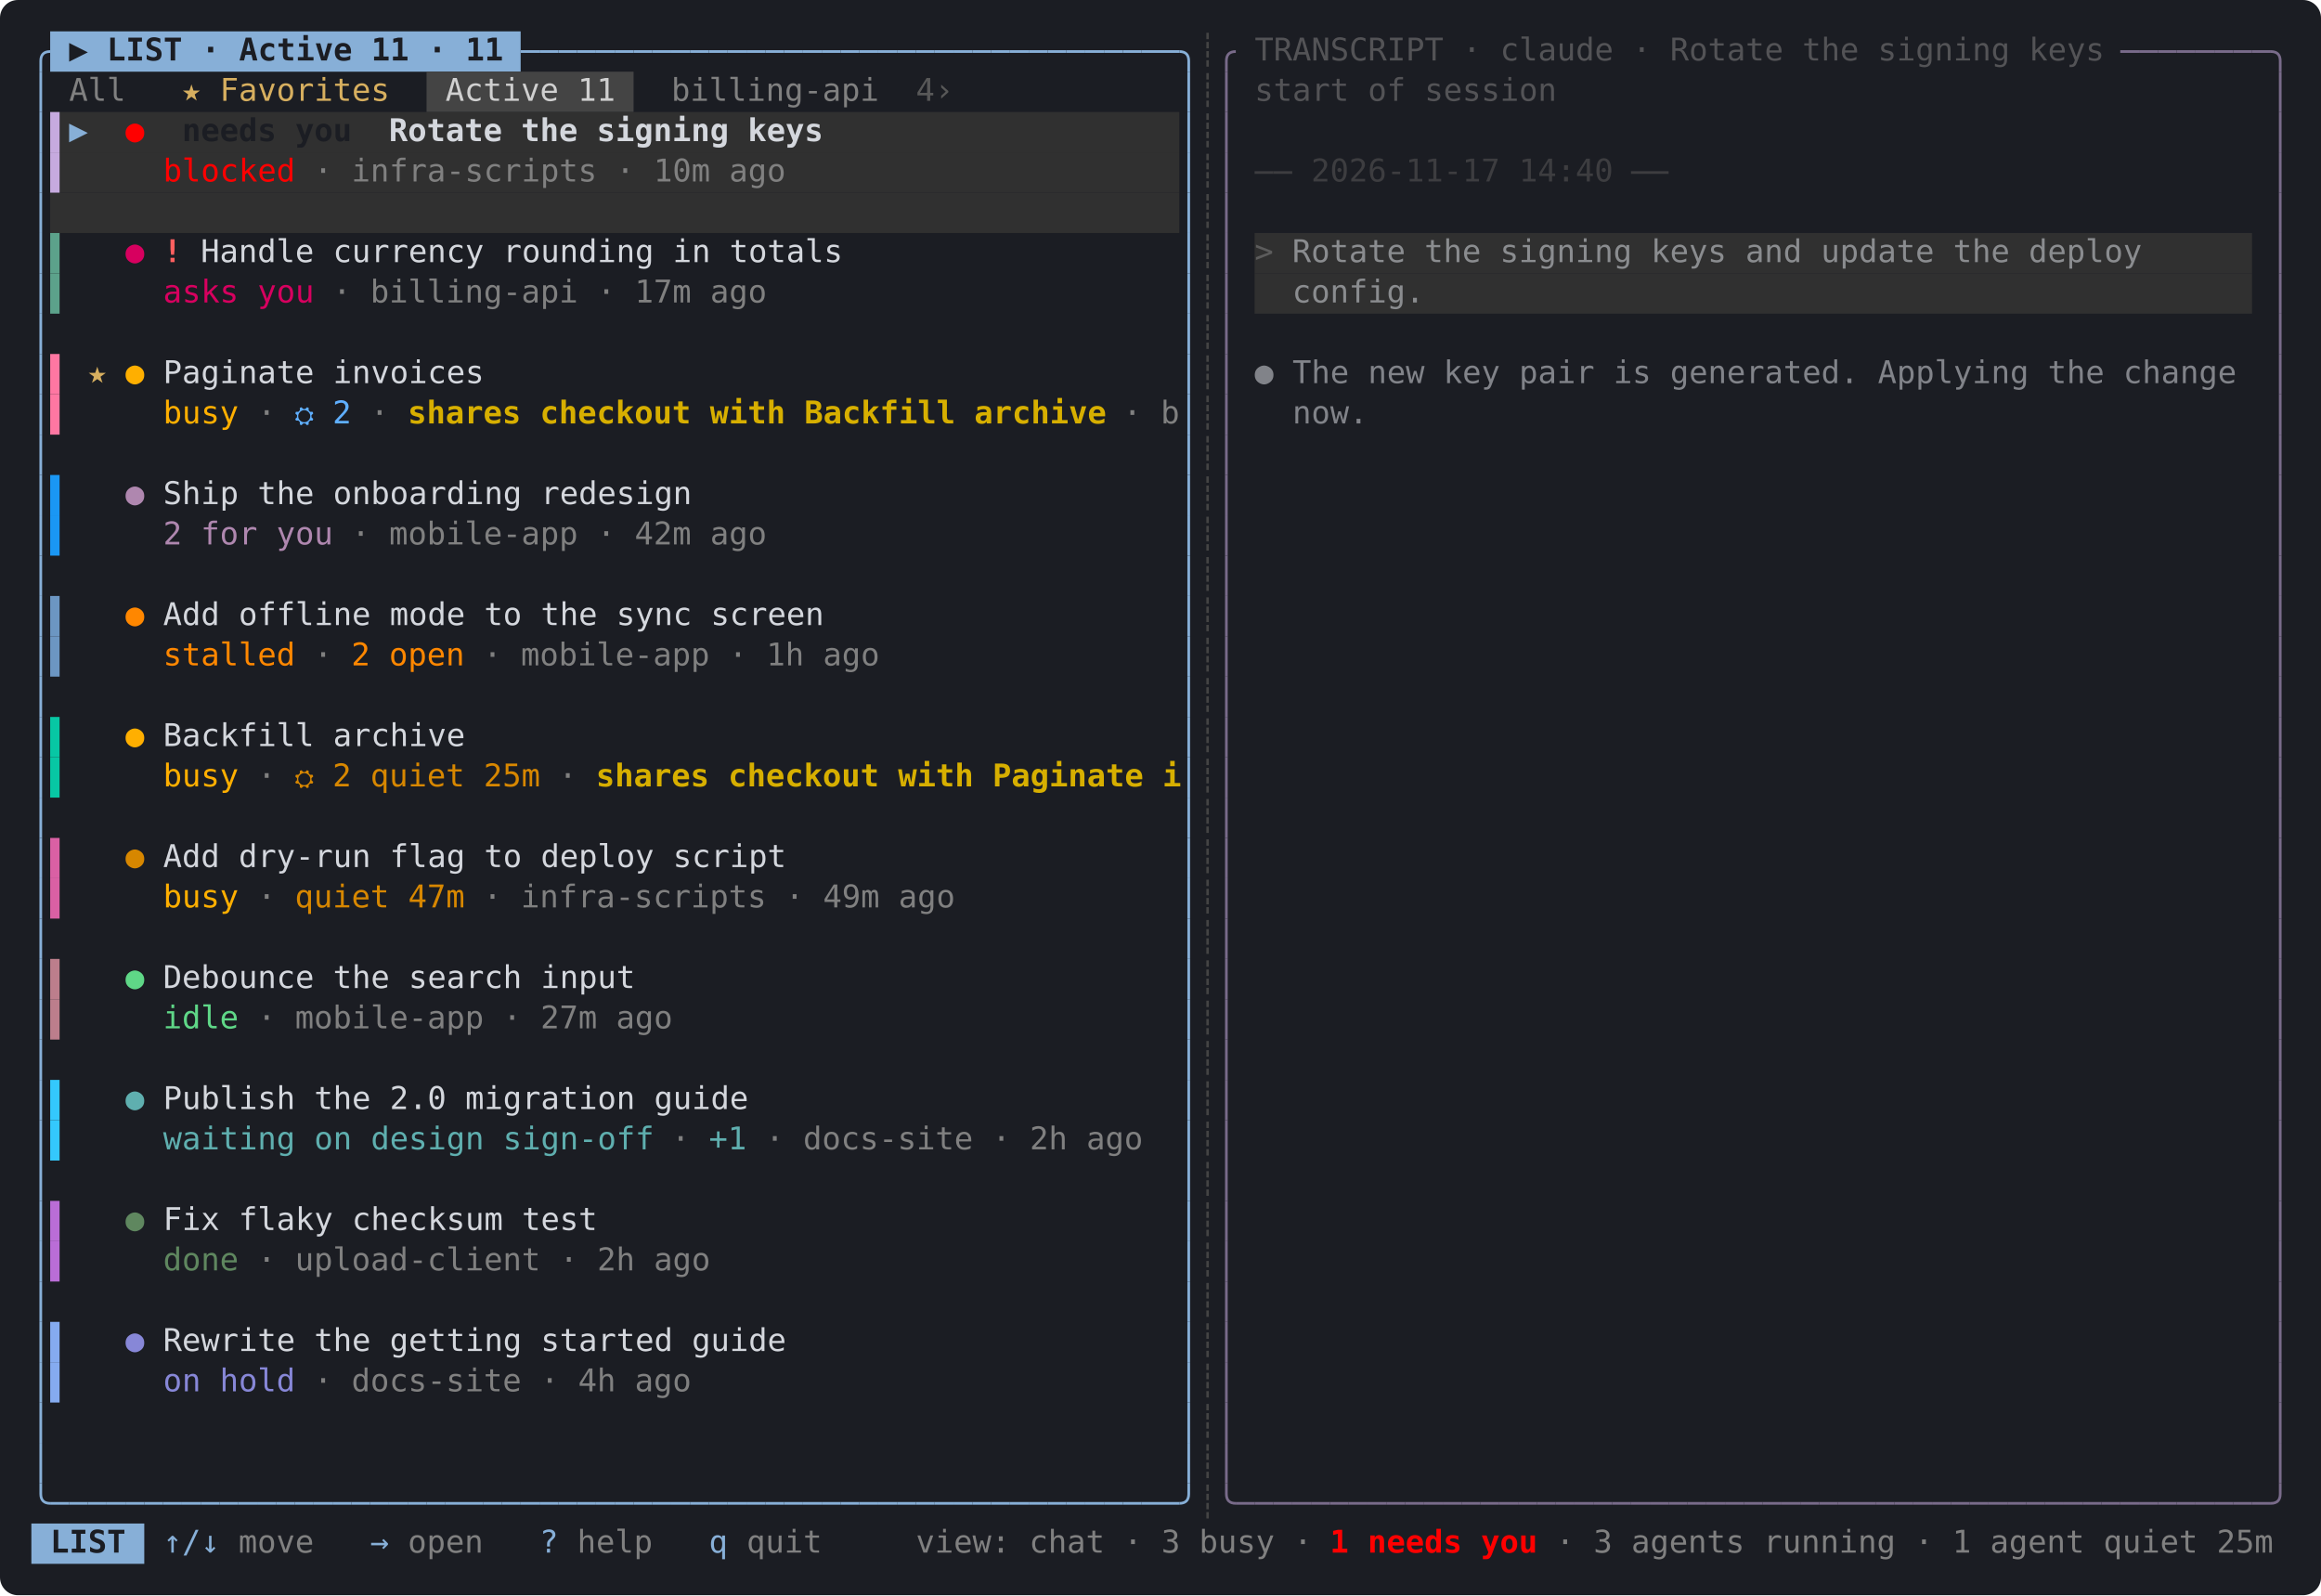
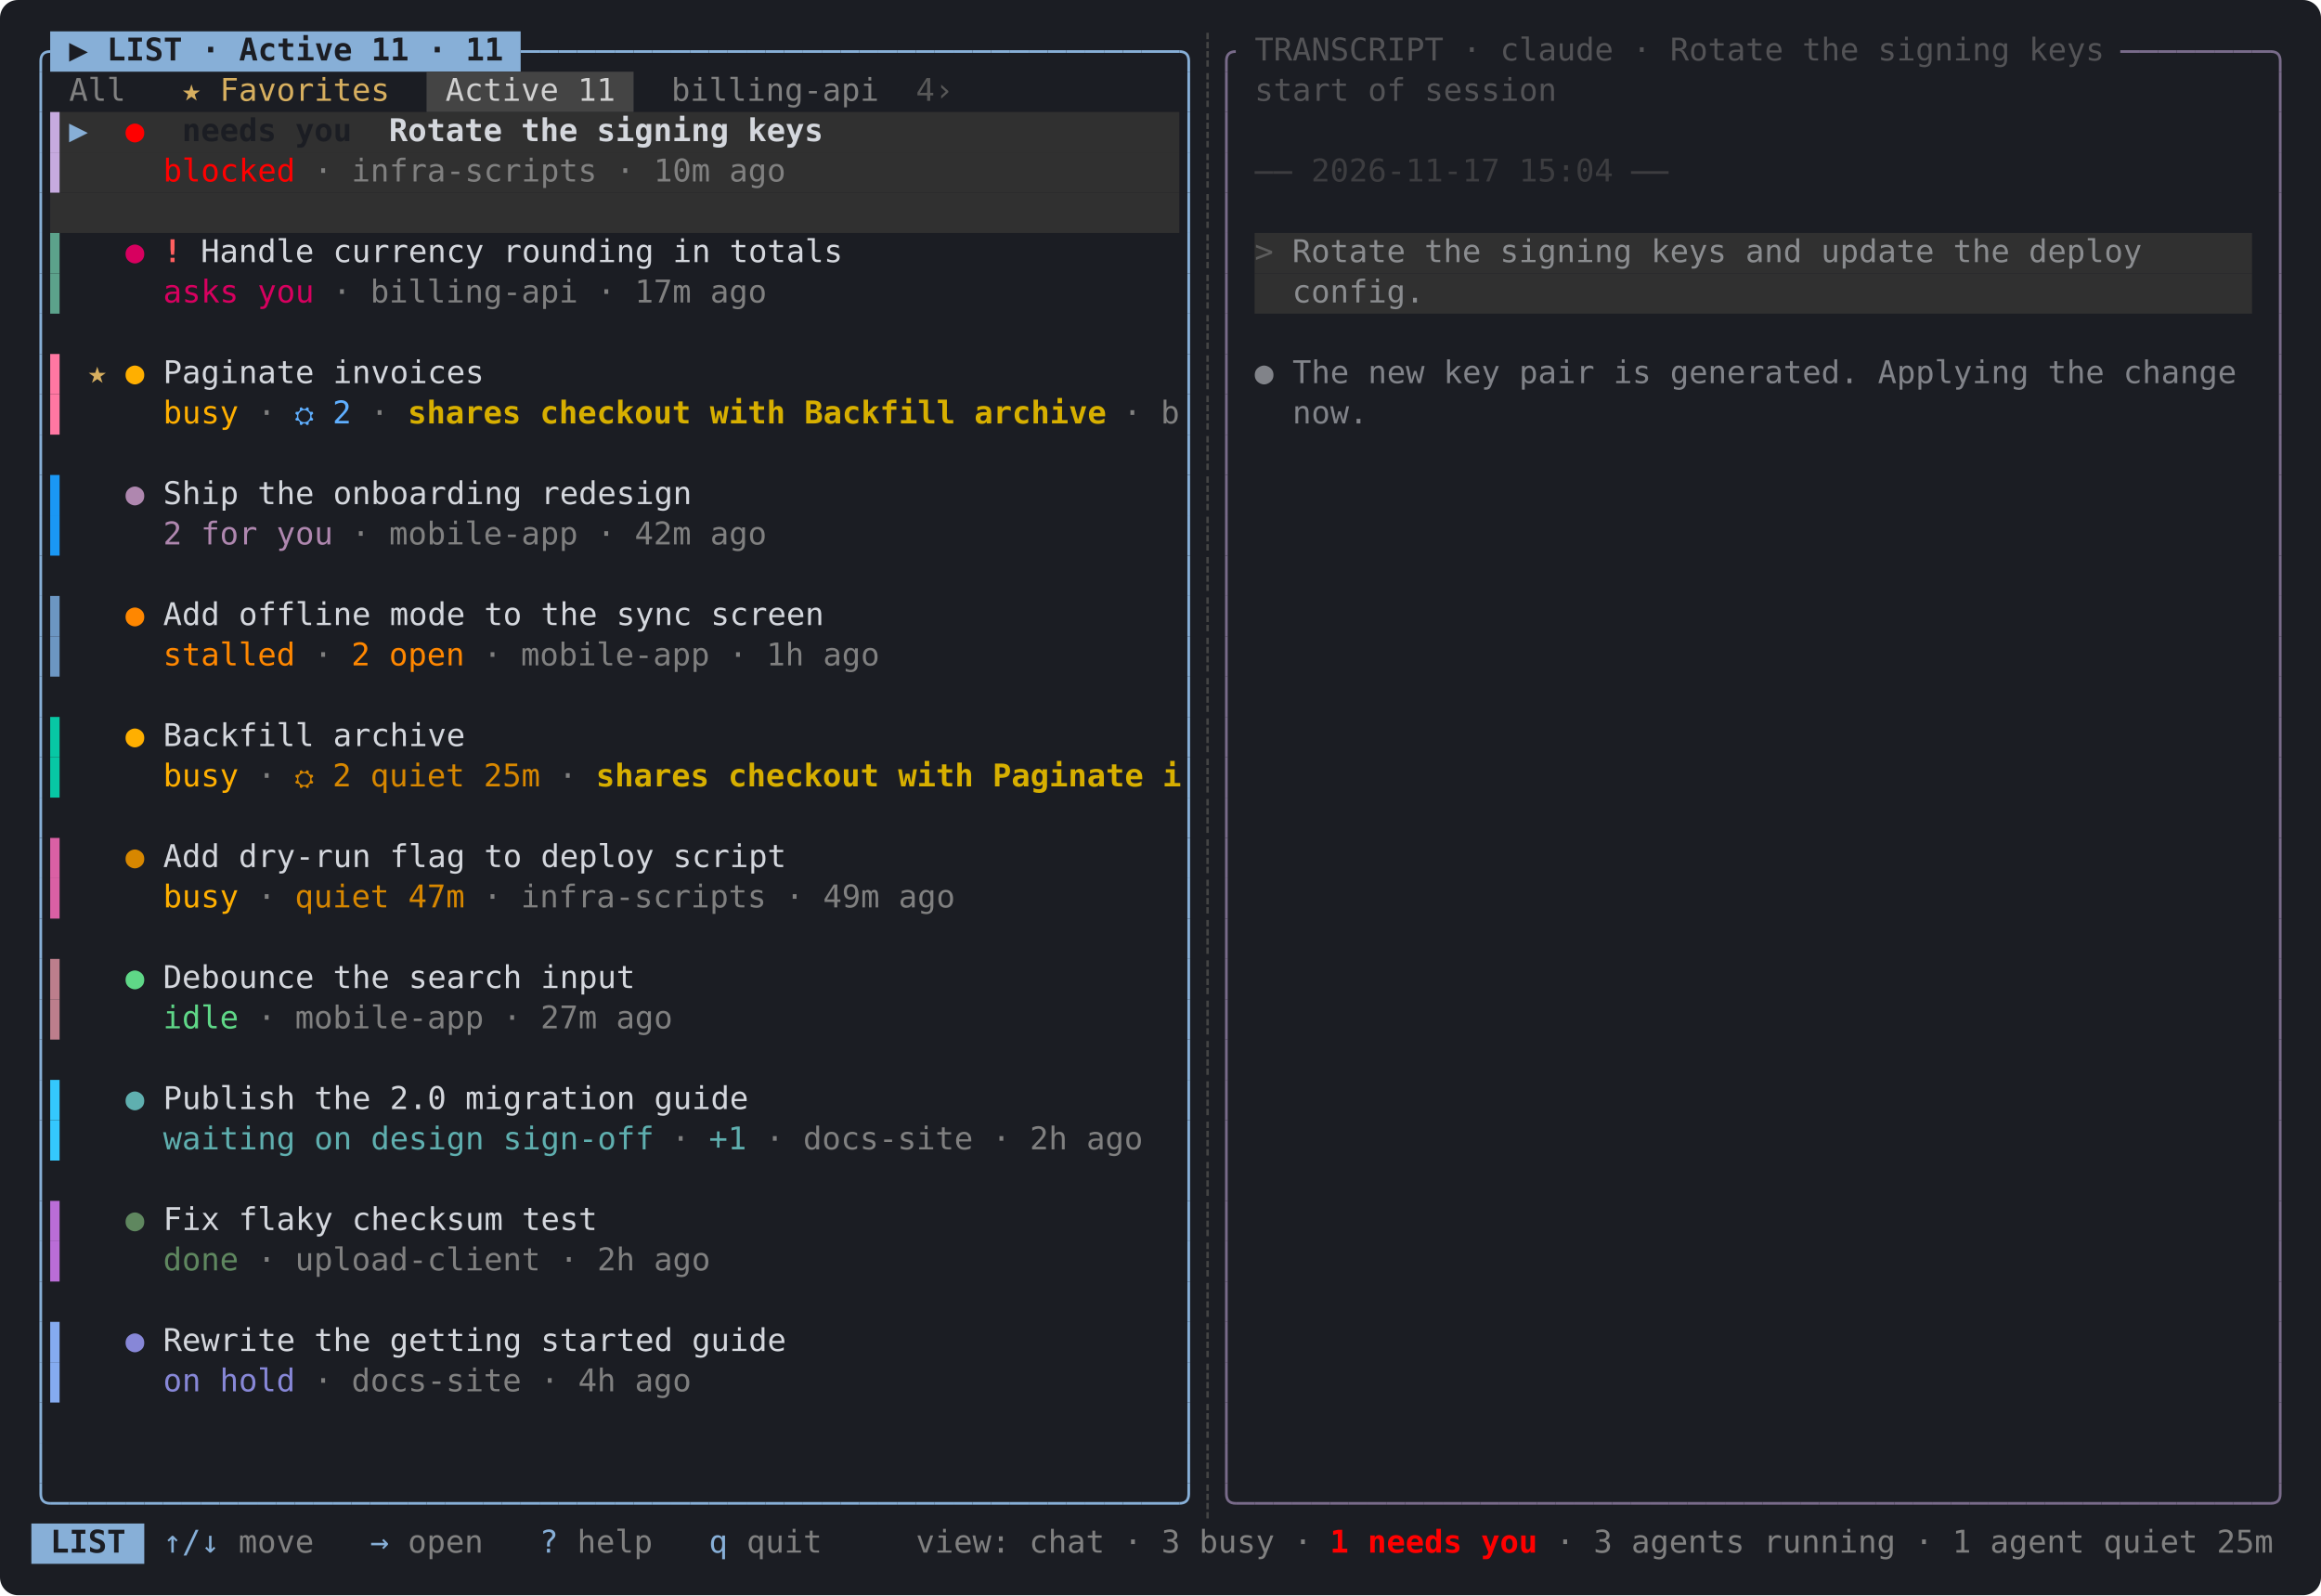
<svg xmlns="http://www.w3.org/2000/svg" width="1036" height="712" viewBox="0 0 1036 712" font-family="SFMono-Regular, Menlo, Consolas, 'DejaVu Sans Mono', 'Liberation Mono', monospace" font-size="14">
  <rect width="100%" height="100%" rx="8" fill="#1b1d23" />
  <rect x="22.4" y="14.0" width="210.0" height="18" fill="#87afd7" />
  <rect x="190.4" y="32.0" width="92.4" height="18" fill="#444444" />
  <rect x="22.4" y="50.0" width="504.0" height="18" fill="#303030" />
  <rect x="22.4" y="68.0" width="504.0" height="18" fill="#303030" />
  <rect x="22.4" y="86.0" width="504.0" height="18" fill="#303030" />
  <rect x="560.0" y="104.0" width="445.2" height="18" fill="#303030" />
  <rect x="560.0" y="122.0" width="445.2" height="18" fill="#303030" />
  <rect x="14.0" y="680.0" width="50.4" height="18" fill="#87afd7" />
  <path d="M22.4 23H22.4 Q18.2 23 18.2 27.2 V32" stroke="#87afd7" fill="none" stroke-width="1.2" />
  <path d="M232.4 23H240.8" stroke="#87afd7" fill="none" stroke-width="1.2" />
  <path d="M240.8 23H249.2" stroke="#87afd7" fill="none" stroke-width="1.2" />
  <path d="M249.2 23H257.6" stroke="#87afd7" fill="none" stroke-width="1.2" />
  <path d="M257.6 23H266" stroke="#87afd7" fill="none" stroke-width="1.2" />
  <path d="M266 23H274.4" stroke="#87afd7" fill="none" stroke-width="1.2" />
  <path d="M274.4 23H282.8" stroke="#87afd7" fill="none" stroke-width="1.2" />
  <path d="M282.8 23H291.2" stroke="#87afd7" fill="none" stroke-width="1.2" />
  <path d="M291.2 23H299.6" stroke="#87afd7" fill="none" stroke-width="1.2" />
  <path d="M299.6 23H308" stroke="#87afd7" fill="none" stroke-width="1.2" />
  <path d="M308 23H316.4" stroke="#87afd7" fill="none" stroke-width="1.2" />
  <path d="M316.4 23H324.8" stroke="#87afd7" fill="none" stroke-width="1.2" />
  <path d="M324.8 23H333.2" stroke="#87afd7" fill="none" stroke-width="1.2" />
  <path d="M333.2 23H341.6" stroke="#87afd7" fill="none" stroke-width="1.2" />
  <path d="M341.6 23H350" stroke="#87afd7" fill="none" stroke-width="1.2" />
  <path d="M350 23H358.4" stroke="#87afd7" fill="none" stroke-width="1.2" />
  <path d="M358.4 23H366.8" stroke="#87afd7" fill="none" stroke-width="1.2" />
  <path d="M366.8 23H375.2" stroke="#87afd7" fill="none" stroke-width="1.2" />
  <path d="M375.2 23H383.6" stroke="#87afd7" fill="none" stroke-width="1.2" />
  <path d="M383.6 23H392" stroke="#87afd7" fill="none" stroke-width="1.2" />
  <path d="M392 23H400.4" stroke="#87afd7" fill="none" stroke-width="1.2" />
  <path d="M400.4 23H408.8" stroke="#87afd7" fill="none" stroke-width="1.2" />
  <path d="M408.8 23H417.2" stroke="#87afd7" fill="none" stroke-width="1.2" />
  <path d="M417.2 23H425.6" stroke="#87afd7" fill="none" stroke-width="1.2" />
  <path d="M425.6 23H434" stroke="#87afd7" fill="none" stroke-width="1.2" />
  <path d="M434 23H442.4" stroke="#87afd7" fill="none" stroke-width="1.2" />
  <path d="M442.4 23H450.8" stroke="#87afd7" fill="none" stroke-width="1.2" />
  <path d="M450.8 23H459.2" stroke="#87afd7" fill="none" stroke-width="1.2" />
  <path d="M459.2 23H467.6" stroke="#87afd7" fill="none" stroke-width="1.2" />
  <path d="M467.6 23H476" stroke="#87afd7" fill="none" stroke-width="1.2" />
  <path d="M476 23H484.4" stroke="#87afd7" fill="none" stroke-width="1.2" />
  <path d="M484.4 23H492.8" stroke="#87afd7" fill="none" stroke-width="1.2" />
  <path d="M492.8 23H501.2" stroke="#87afd7" fill="none" stroke-width="1.2" />
  <path d="M501.2 23H509.6" stroke="#87afd7" fill="none" stroke-width="1.2" />
  <path d="M509.6 23H518" stroke="#87afd7" fill="none" stroke-width="1.2" />
  <path d="M518 23H526.4" stroke="#87afd7" fill="none" stroke-width="1.2" />
  <path d="M526.4 23H526.4 Q530.6 23 530.6 27.2 V32" stroke="#87afd7" fill="none" stroke-width="1.2" />
  <path d="M551.6 23H551.6 Q547.4 23 547.4 27.2 V32" stroke="#796b8a" fill="none" stroke-width="1.2" />
  <path d="M946.4 23H954.8" stroke="#796b8a" fill="none" stroke-width="1.2" />
  <path d="M954.8 23H963.2" stroke="#796b8a" fill="none" stroke-width="1.2" />
  <path d="M963.2 23H971.6" stroke="#796b8a" fill="none" stroke-width="1.2" />
  <path d="M971.6 23H980" stroke="#796b8a" fill="none" stroke-width="1.2" />
  <path d="M980 23H988.4" stroke="#796b8a" fill="none" stroke-width="1.2" />
  <path d="M988.4 23H996.8" stroke="#796b8a" fill="none" stroke-width="1.2" />
  <path d="M996.8 23H1005.2" stroke="#796b8a" fill="none" stroke-width="1.2" />
  <path d="M1005.2 23H1013.6" stroke="#796b8a" fill="none" stroke-width="1.2" />
  <path d="M1013.6 23H1013.6 Q1017.8 23 1017.8 27.2 V32" stroke="#796b8a" fill="none" stroke-width="1.2" />
  <path d="M18.2 32V50" stroke="#87afd7" fill="none" stroke-width="1.2" />
  <path d="M530.6 32V50" stroke="#87afd7" fill="none" stroke-width="1.2" />
  <path d="M547.4 32V50" stroke="#796b8a" fill="none" stroke-width="1.2" />
  <path d="M1017.8 32V50" stroke="#796b8a" fill="none" stroke-width="1.2" />
  <path d="M18.2 50V68" stroke="#87afd7" fill="none" stroke-width="1.2" />
  <rect x="22.4" y="50.0" width="4.2" height="18" fill="#c6aadf" />
  <path d="M530.6 50V68" stroke="#87afd7" fill="none" stroke-width="1.2" />
  <path d="M547.4 50V68" stroke="#796b8a" fill="none" stroke-width="1.2" />
  <path d="M1017.8 50V68" stroke="#796b8a" fill="none" stroke-width="1.2" />
  <path d="M18.2 68V86" stroke="#87afd7" fill="none" stroke-width="1.2" />
  <rect x="22.4" y="68.0" width="4.2" height="18" fill="#c6aadf" />
  <path d="M530.6 68V86" stroke="#87afd7" fill="none" stroke-width="1.2" />
  <path d="M547.4 68V86" stroke="#796b8a" fill="none" stroke-width="1.2" />
  <path d="M560 77H568.4" stroke="#3d3d40" fill="none" stroke-width="1.2" />
  <path d="M568.4 77H576.8" stroke="#3d3d40" fill="none" stroke-width="1.2" />
  <path d="M728 77H736.4" stroke="#3d3d40" fill="none" stroke-width="1.2" />
  <path d="M736.4 77H744.8" stroke="#3d3d40" fill="none" stroke-width="1.2" />
  <path d="M1017.8 68V86" stroke="#796b8a" fill="none" stroke-width="1.2" />
  <path d="M18.2 86V104" stroke="#87afd7" fill="none" stroke-width="1.2" />
  <path d="M530.6 86V104" stroke="#87afd7" fill="none" stroke-width="1.2" />
  <path d="M547.4 86V104" stroke="#796b8a" fill="none" stroke-width="1.2" />
  <path d="M1017.8 86V104" stroke="#796b8a" fill="none" stroke-width="1.2" />
  <path d="M18.2 104V122" stroke="#87afd7" fill="none" stroke-width="1.2" />
  <rect x="22.4" y="104.0" width="4.2" height="18" fill="#5ca28b" />
  <path d="M530.6 104V122" stroke="#87afd7" fill="none" stroke-width="1.2" />
  <path d="M547.4 104V122" stroke="#796b8a" fill="none" stroke-width="1.2" />
  <path d="M1017.8 104V122" stroke="#796b8a" fill="none" stroke-width="1.2" />
  <path d="M18.2 122V140" stroke="#87afd7" fill="none" stroke-width="1.2" />
  <rect x="22.4" y="122.0" width="4.2" height="18" fill="#5ca28b" />
  <path d="M530.6 122V140" stroke="#87afd7" fill="none" stroke-width="1.2" />
  <path d="M547.4 122V140" stroke="#796b8a" fill="none" stroke-width="1.2" />
  <path d="M1017.8 122V140" stroke="#796b8a" fill="none" stroke-width="1.2" />
  <path d="M18.2 140V158" stroke="#87afd7" fill="none" stroke-width="1.2" />
  <path d="M530.6 140V158" stroke="#87afd7" fill="none" stroke-width="1.2" />
  <path d="M547.4 140V158" stroke="#796b8a" fill="none" stroke-width="1.2" />
  <path d="M1017.8 140V158" stroke="#796b8a" fill="none" stroke-width="1.2" />
  <path d="M18.2 158V176" stroke="#87afd7" fill="none" stroke-width="1.2" />
  <rect x="22.4" y="158.0" width="4.2" height="18" fill="#ff77a2" />
  <path d="M530.6 158V176" stroke="#87afd7" fill="none" stroke-width="1.2" />
  <path d="M547.4 158V176" stroke="#796b8a" fill="none" stroke-width="1.2" />
  <path d="M1017.8 158V176" stroke="#796b8a" fill="none" stroke-width="1.2" />
  <path d="M18.2 176V194" stroke="#87afd7" fill="none" stroke-width="1.2" />
  <rect x="22.4" y="176.0" width="4.2" height="18" fill="#ff77a2" />
  <path d="M530.6 176V194" stroke="#87afd7" fill="none" stroke-width="1.2" />
  <path d="M547.4 176V194" stroke="#796b8a" fill="none" stroke-width="1.2" />
  <path d="M1017.8 176V194" stroke="#796b8a" fill="none" stroke-width="1.2" />
  <path d="M18.2 194V212" stroke="#87afd7" fill="none" stroke-width="1.2" />
  <path d="M530.6 194V212" stroke="#87afd7" fill="none" stroke-width="1.2" />
  <path d="M547.4 194V212" stroke="#796b8a" fill="none" stroke-width="1.2" />
  <path d="M1017.8 194V212" stroke="#796b8a" fill="none" stroke-width="1.2" />
  <path d="M18.2 212V230" stroke="#87afd7" fill="none" stroke-width="1.2" />
  <rect x="22.4" y="212.0" width="4.2" height="18" fill="#1a97f4" />
  <path d="M530.6 212V230" stroke="#87afd7" fill="none" stroke-width="1.2" />
  <path d="M547.4 212V230" stroke="#796b8a" fill="none" stroke-width="1.2" />
  <path d="M1017.8 212V230" stroke="#796b8a" fill="none" stroke-width="1.2" />
  <path d="M18.2 230V248" stroke="#87afd7" fill="none" stroke-width="1.2" />
  <rect x="22.4" y="230.0" width="4.2" height="18" fill="#1a97f4" />
  <path d="M530.6 230V248" stroke="#87afd7" fill="none" stroke-width="1.2" />
  <path d="M547.4 230V248" stroke="#796b8a" fill="none" stroke-width="1.2" />
  <path d="M1017.8 230V248" stroke="#796b8a" fill="none" stroke-width="1.2" />
  <path d="M18.2 248V266" stroke="#87afd7" fill="none" stroke-width="1.2" />
  <path d="M530.6 248V266" stroke="#87afd7" fill="none" stroke-width="1.2" />
  <path d="M547.4 248V266" stroke="#796b8a" fill="none" stroke-width="1.2" />
  <path d="M1017.8 248V266" stroke="#796b8a" fill="none" stroke-width="1.2" />
  <path d="M18.2 266V284" stroke="#87afd7" fill="none" stroke-width="1.2" />
  <rect x="22.4" y="266.0" width="4.2" height="18" fill="#6c96c2" />
  <path d="M530.6 266V284" stroke="#87afd7" fill="none" stroke-width="1.2" />
  <path d="M547.4 266V284" stroke="#796b8a" fill="none" stroke-width="1.2" />
  <path d="M1017.8 266V284" stroke="#796b8a" fill="none" stroke-width="1.2" />
  <path d="M18.2 284V302" stroke="#87afd7" fill="none" stroke-width="1.2" />
  <rect x="22.4" y="284.0" width="4.2" height="18" fill="#6c96c2" />
  <path d="M530.6 284V302" stroke="#87afd7" fill="none" stroke-width="1.2" />
  <path d="M547.4 284V302" stroke="#796b8a" fill="none" stroke-width="1.2" />
  <path d="M1017.8 284V302" stroke="#796b8a" fill="none" stroke-width="1.2" />
  <path d="M18.2 302V320" stroke="#87afd7" fill="none" stroke-width="1.2" />
  <path d="M530.6 302V320" stroke="#87afd7" fill="none" stroke-width="1.2" />
  <path d="M547.4 302V320" stroke="#796b8a" fill="none" stroke-width="1.2" />
  <path d="M1017.8 302V320" stroke="#796b8a" fill="none" stroke-width="1.2" />
  <path d="M18.2 320V338" stroke="#87afd7" fill="none" stroke-width="1.2" />
  <rect x="22.4" y="320.0" width="4.2" height="18" fill="#07c7a4" />
  <path d="M530.6 320V338" stroke="#87afd7" fill="none" stroke-width="1.2" />
  <path d="M547.4 320V338" stroke="#796b8a" fill="none" stroke-width="1.2" />
  <path d="M1017.8 320V338" stroke="#796b8a" fill="none" stroke-width="1.2" />
  <path d="M18.2 338V356" stroke="#87afd7" fill="none" stroke-width="1.2" />
  <rect x="22.4" y="338.0" width="4.2" height="18" fill="#07c7a4" />
  <path d="M530.6 338V356" stroke="#87afd7" fill="none" stroke-width="1.2" />
  <path d="M547.4 338V356" stroke="#796b8a" fill="none" stroke-width="1.2" />
  <path d="M1017.8 338V356" stroke="#796b8a" fill="none" stroke-width="1.2" />
  <path d="M18.2 356V374" stroke="#87afd7" fill="none" stroke-width="1.2" />
  <path d="M530.6 356V374" stroke="#87afd7" fill="none" stroke-width="1.2" />
  <path d="M547.4 356V374" stroke="#796b8a" fill="none" stroke-width="1.2" />
  <path d="M1017.8 356V374" stroke="#796b8a" fill="none" stroke-width="1.2" />
  <path d="M18.2 374V392" stroke="#87afd7" fill="none" stroke-width="1.2" />
  <rect x="22.4" y="374.0" width="4.2" height="18" fill="#da60a4" />
  <path d="M530.6 374V392" stroke="#87afd7" fill="none" stroke-width="1.2" />
  <path d="M547.4 374V392" stroke="#796b8a" fill="none" stroke-width="1.2" />
  <path d="M1017.8 374V392" stroke="#796b8a" fill="none" stroke-width="1.2" />
  <path d="M18.2 392V410" stroke="#87afd7" fill="none" stroke-width="1.2" />
  <rect x="22.4" y="392.0" width="4.2" height="18" fill="#da60a4" />
  <path d="M530.6 392V410" stroke="#87afd7" fill="none" stroke-width="1.2" />
  <path d="M547.4 392V410" stroke="#796b8a" fill="none" stroke-width="1.2" />
  <path d="M1017.8 392V410" stroke="#796b8a" fill="none" stroke-width="1.2" />
  <path d="M18.2 410V428" stroke="#87afd7" fill="none" stroke-width="1.2" />
  <path d="M530.6 410V428" stroke="#87afd7" fill="none" stroke-width="1.2" />
  <path d="M547.4 410V428" stroke="#796b8a" fill="none" stroke-width="1.2" />
  <path d="M1017.8 410V428" stroke="#796b8a" fill="none" stroke-width="1.2" />
  <path d="M18.2 428V446" stroke="#87afd7" fill="none" stroke-width="1.2" />
  <rect x="22.4" y="428.0" width="4.2" height="18" fill="#bc7e8c" />
  <path d="M530.6 428V446" stroke="#87afd7" fill="none" stroke-width="1.2" />
  <path d="M547.4 428V446" stroke="#796b8a" fill="none" stroke-width="1.2" />
  <path d="M1017.8 428V446" stroke="#796b8a" fill="none" stroke-width="1.2" />
  <path d="M18.2 446V464" stroke="#87afd7" fill="none" stroke-width="1.2" />
  <rect x="22.4" y="446.0" width="4.2" height="18" fill="#bc7e8c" />
  <path d="M530.6 446V464" stroke="#87afd7" fill="none" stroke-width="1.2" />
  <path d="M547.4 446V464" stroke="#796b8a" fill="none" stroke-width="1.2" />
  <path d="M1017.8 446V464" stroke="#796b8a" fill="none" stroke-width="1.2" />
  <path d="M18.2 464V482" stroke="#87afd7" fill="none" stroke-width="1.2" />
  <path d="M530.6 464V482" stroke="#87afd7" fill="none" stroke-width="1.2" />
  <path d="M547.4 464V482" stroke="#796b8a" fill="none" stroke-width="1.2" />
  <path d="M1017.8 464V482" stroke="#796b8a" fill="none" stroke-width="1.2" />
  <path d="M18.2 482V500" stroke="#87afd7" fill="none" stroke-width="1.2" />
  <rect x="22.4" y="482.0" width="4.2" height="18" fill="#34c8fd" />
  <path d="M530.6 482V500" stroke="#87afd7" fill="none" stroke-width="1.2" />
  <path d="M547.4 482V500" stroke="#796b8a" fill="none" stroke-width="1.2" />
  <path d="M1017.8 482V500" stroke="#796b8a" fill="none" stroke-width="1.2" />
  <path d="M18.2 500V518" stroke="#87afd7" fill="none" stroke-width="1.2" />
  <rect x="22.4" y="500.0" width="4.2" height="18" fill="#34c8fd" />
  <path d="M530.6 500V518" stroke="#87afd7" fill="none" stroke-width="1.2" />
  <path d="M547.4 500V518" stroke="#796b8a" fill="none" stroke-width="1.2" />
  <path d="M1017.8 500V518" stroke="#796b8a" fill="none" stroke-width="1.2" />
  <path d="M18.2 518V536" stroke="#87afd7" fill="none" stroke-width="1.2" />
  <path d="M530.6 518V536" stroke="#87afd7" fill="none" stroke-width="1.2" />
  <path d="M547.4 518V536" stroke="#796b8a" fill="none" stroke-width="1.2" />
  <path d="M1017.8 518V536" stroke="#796b8a" fill="none" stroke-width="1.2" />
  <path d="M18.2 536V554" stroke="#87afd7" fill="none" stroke-width="1.2" />
  <rect x="22.4" y="536.0" width="4.2" height="18" fill="#ba6dd7" />
  <path d="M530.6 536V554" stroke="#87afd7" fill="none" stroke-width="1.2" />
  <path d="M547.4 536V554" stroke="#796b8a" fill="none" stroke-width="1.2" />
  <path d="M1017.8 536V554" stroke="#796b8a" fill="none" stroke-width="1.2" />
  <path d="M18.2 554V572" stroke="#87afd7" fill="none" stroke-width="1.2" />
  <rect x="22.4" y="554.0" width="4.2" height="18" fill="#ba6dd7" />
  <path d="M530.6 554V572" stroke="#87afd7" fill="none" stroke-width="1.2" />
  <path d="M547.4 554V572" stroke="#796b8a" fill="none" stroke-width="1.2" />
  <path d="M1017.8 554V572" stroke="#796b8a" fill="none" stroke-width="1.2" />
  <path d="M18.2 572V590" stroke="#87afd7" fill="none" stroke-width="1.2" />
  <path d="M530.6 572V590" stroke="#87afd7" fill="none" stroke-width="1.2" />
  <path d="M547.4 572V590" stroke="#796b8a" fill="none" stroke-width="1.2" />
  <path d="M1017.8 572V590" stroke="#796b8a" fill="none" stroke-width="1.2" />
  <path d="M18.2 590V608" stroke="#87afd7" fill="none" stroke-width="1.2" />
  <rect x="22.4" y="590.0" width="4.2" height="18" fill="#85abf0" />
  <path d="M530.6 590V608" stroke="#87afd7" fill="none" stroke-width="1.2" />
  <path d="M547.4 590V608" stroke="#796b8a" fill="none" stroke-width="1.2" />
  <path d="M1017.8 590V608" stroke="#796b8a" fill="none" stroke-width="1.2" />
  <path d="M18.2 608V626" stroke="#87afd7" fill="none" stroke-width="1.2" />
  <rect x="22.4" y="608.0" width="4.2" height="18" fill="#85abf0" />
  <path d="M530.6 608V626" stroke="#87afd7" fill="none" stroke-width="1.2" />
  <path d="M547.4 608V626" stroke="#796b8a" fill="none" stroke-width="1.2" />
  <path d="M1017.8 608V626" stroke="#796b8a" fill="none" stroke-width="1.2" />
  <path d="M18.2 626V644" stroke="#87afd7" fill="none" stroke-width="1.2" />
  <path d="M530.6 626V644" stroke="#87afd7" fill="none" stroke-width="1.2" />
  <path d="M547.4 626V644" stroke="#796b8a" fill="none" stroke-width="1.2" />
  <path d="M1017.8 626V644" stroke="#796b8a" fill="none" stroke-width="1.2" />
  <path d="M18.2 644V662" stroke="#87afd7" fill="none" stroke-width="1.2" />
  <path d="M530.6 644V662" stroke="#87afd7" fill="none" stroke-width="1.2" />
  <path d="M547.4 644V662" stroke="#796b8a" fill="none" stroke-width="1.2" />
  <path d="M1017.8 644V662" stroke="#796b8a" fill="none" stroke-width="1.2" />
  <path d="M22.4 671H22.4 Q18.2 671 18.2 666.8 V662" stroke="#87afd7" fill="none" stroke-width="1.2" />
  <path d="M22.4 671H30.8" stroke="#87afd7" fill="none" stroke-width="1.2" />
  <path d="M30.8 671H39.2" stroke="#87afd7" fill="none" stroke-width="1.2" />
  <path d="M39.2 671H47.6" stroke="#87afd7" fill="none" stroke-width="1.2" />
  <path d="M47.6 671H56" stroke="#87afd7" fill="none" stroke-width="1.2" />
  <path d="M56 671H64.4" stroke="#87afd7" fill="none" stroke-width="1.2" />
  <path d="M64.4 671H72.8" stroke="#87afd7" fill="none" stroke-width="1.2" />
  <path d="M72.8 671H81.2" stroke="#87afd7" fill="none" stroke-width="1.2" />
  <path d="M81.2 671H89.6" stroke="#87afd7" fill="none" stroke-width="1.2" />
  <path d="M89.6 671H98" stroke="#87afd7" fill="none" stroke-width="1.2" />
  <path d="M98 671H106.4" stroke="#87afd7" fill="none" stroke-width="1.2" />
  <path d="M106.4 671H114.8" stroke="#87afd7" fill="none" stroke-width="1.2" />
  <path d="M114.8 671H123.2" stroke="#87afd7" fill="none" stroke-width="1.2" />
  <path d="M123.2 671H131.6" stroke="#87afd7" fill="none" stroke-width="1.2" />
  <path d="M131.6 671H140" stroke="#87afd7" fill="none" stroke-width="1.2" />
  <path d="M140 671H148.4" stroke="#87afd7" fill="none" stroke-width="1.2" />
  <path d="M148.4 671H156.8" stroke="#87afd7" fill="none" stroke-width="1.2" />
  <path d="M156.8 671H165.2" stroke="#87afd7" fill="none" stroke-width="1.2" />
  <path d="M165.2 671H173.6" stroke="#87afd7" fill="none" stroke-width="1.2" />
  <path d="M173.6 671H182" stroke="#87afd7" fill="none" stroke-width="1.2" />
  <path d="M182 671H190.4" stroke="#87afd7" fill="none" stroke-width="1.2" />
  <path d="M190.4 671H198.8" stroke="#87afd7" fill="none" stroke-width="1.2" />
  <path d="M198.8 671H207.2" stroke="#87afd7" fill="none" stroke-width="1.2" />
  <path d="M207.2 671H215.6" stroke="#87afd7" fill="none" stroke-width="1.2" />
  <path d="M215.6 671H224" stroke="#87afd7" fill="none" stroke-width="1.2" />
  <path d="M224 671H232.4" stroke="#87afd7" fill="none" stroke-width="1.2" />
  <path d="M232.4 671H240.8" stroke="#87afd7" fill="none" stroke-width="1.2" />
  <path d="M240.8 671H249.2" stroke="#87afd7" fill="none" stroke-width="1.2" />
  <path d="M249.2 671H257.6" stroke="#87afd7" fill="none" stroke-width="1.2" />
  <path d="M257.6 671H266" stroke="#87afd7" fill="none" stroke-width="1.2" />
  <path d="M266 671H274.4" stroke="#87afd7" fill="none" stroke-width="1.2" />
  <path d="M274.4 671H282.8" stroke="#87afd7" fill="none" stroke-width="1.2" />
  <path d="M282.8 671H291.2" stroke="#87afd7" fill="none" stroke-width="1.2" />
  <path d="M291.2 671H299.6" stroke="#87afd7" fill="none" stroke-width="1.2" />
  <path d="M299.6 671H308" stroke="#87afd7" fill="none" stroke-width="1.2" />
  <path d="M308 671H316.4" stroke="#87afd7" fill="none" stroke-width="1.2" />
  <path d="M316.4 671H324.8" stroke="#87afd7" fill="none" stroke-width="1.2" />
  <path d="M324.8 671H333.2" stroke="#87afd7" fill="none" stroke-width="1.2" />
  <path d="M333.2 671H341.6" stroke="#87afd7" fill="none" stroke-width="1.2" />
  <path d="M341.6 671H350" stroke="#87afd7" fill="none" stroke-width="1.2" />
  <path d="M350 671H358.4" stroke="#87afd7" fill="none" stroke-width="1.2" />
  <path d="M358.4 671H366.8" stroke="#87afd7" fill="none" stroke-width="1.2" />
  <path d="M366.8 671H375.2" stroke="#87afd7" fill="none" stroke-width="1.2" />
  <path d="M375.2 671H383.6" stroke="#87afd7" fill="none" stroke-width="1.2" />
  <path d="M383.6 671H392" stroke="#87afd7" fill="none" stroke-width="1.2" />
  <path d="M392 671H400.4" stroke="#87afd7" fill="none" stroke-width="1.2" />
  <path d="M400.4 671H408.8" stroke="#87afd7" fill="none" stroke-width="1.2" />
  <path d="M408.8 671H417.2" stroke="#87afd7" fill="none" stroke-width="1.2" />
  <path d="M417.2 671H425.6" stroke="#87afd7" fill="none" stroke-width="1.2" />
  <path d="M425.6 671H434" stroke="#87afd7" fill="none" stroke-width="1.2" />
  <path d="M434 671H442.4" stroke="#87afd7" fill="none" stroke-width="1.2" />
  <path d="M442.4 671H450.8" stroke="#87afd7" fill="none" stroke-width="1.2" />
  <path d="M450.8 671H459.2" stroke="#87afd7" fill="none" stroke-width="1.2" />
  <path d="M459.2 671H467.6" stroke="#87afd7" fill="none" stroke-width="1.2" />
  <path d="M467.6 671H476" stroke="#87afd7" fill="none" stroke-width="1.2" />
  <path d="M476 671H484.4" stroke="#87afd7" fill="none" stroke-width="1.2" />
  <path d="M484.4 671H492.8" stroke="#87afd7" fill="none" stroke-width="1.2" />
  <path d="M492.8 671H501.2" stroke="#87afd7" fill="none" stroke-width="1.2" />
  <path d="M501.2 671H509.6" stroke="#87afd7" fill="none" stroke-width="1.2" />
  <path d="M509.6 671H518" stroke="#87afd7" fill="none" stroke-width="1.2" />
  <path d="M518 671H526.4" stroke="#87afd7" fill="none" stroke-width="1.2" />
  <path d="M526.4 671H526.4 Q530.6 671 530.6 666.8 V662" stroke="#87afd7" fill="none" stroke-width="1.2" />
  <path d="M551.6 671H551.6 Q547.4 671 547.4 666.8 V662" stroke="#796b8a" fill="none" stroke-width="1.2" />
  <path d="M551.6 671H560" stroke="#796b8a" fill="none" stroke-width="1.2" />
  <path d="M560 671H568.4" stroke="#796b8a" fill="none" stroke-width="1.2" />
  <path d="M568.4 671H576.8" stroke="#796b8a" fill="none" stroke-width="1.2" />
  <path d="M576.8 671H585.2" stroke="#796b8a" fill="none" stroke-width="1.2" />
  <path d="M585.2 671H593.6" stroke="#796b8a" fill="none" stroke-width="1.2" />
  <path d="M593.6 671H602" stroke="#796b8a" fill="none" stroke-width="1.2" />
  <path d="M602 671H610.4" stroke="#796b8a" fill="none" stroke-width="1.2" />
  <path d="M610.4 671H618.8" stroke="#796b8a" fill="none" stroke-width="1.2" />
  <path d="M618.8 671H627.2" stroke="#796b8a" fill="none" stroke-width="1.2" />
  <path d="M627.2 671H635.6" stroke="#796b8a" fill="none" stroke-width="1.2" />
  <path d="M635.6 671H644" stroke="#796b8a" fill="none" stroke-width="1.2" />
  <path d="M644 671H652.4" stroke="#796b8a" fill="none" stroke-width="1.2" />
  <path d="M652.4 671H660.8" stroke="#796b8a" fill="none" stroke-width="1.2" />
  <path d="M660.8 671H669.2" stroke="#796b8a" fill="none" stroke-width="1.2" />
  <path d="M669.2 671H677.6" stroke="#796b8a" fill="none" stroke-width="1.2" />
  <path d="M677.6 671H686" stroke="#796b8a" fill="none" stroke-width="1.2" />
  <path d="M686 671H694.4" stroke="#796b8a" fill="none" stroke-width="1.2" />
  <path d="M694.4 671H702.8" stroke="#796b8a" fill="none" stroke-width="1.2" />
  <path d="M702.8 671H711.2" stroke="#796b8a" fill="none" stroke-width="1.2" />
  <path d="M711.2 671H719.6" stroke="#796b8a" fill="none" stroke-width="1.2" />
  <path d="M719.6 671H728" stroke="#796b8a" fill="none" stroke-width="1.2" />
  <path d="M728 671H736.4" stroke="#796b8a" fill="none" stroke-width="1.2" />
  <path d="M736.4 671H744.8" stroke="#796b8a" fill="none" stroke-width="1.2" />
  <path d="M744.8 671H753.2" stroke="#796b8a" fill="none" stroke-width="1.2" />
  <path d="M753.2 671H761.6" stroke="#796b8a" fill="none" stroke-width="1.2" />
  <path d="M761.6 671H770" stroke="#796b8a" fill="none" stroke-width="1.2" />
  <path d="M770 671H778.4" stroke="#796b8a" fill="none" stroke-width="1.2" />
  <path d="M778.4 671H786.8" stroke="#796b8a" fill="none" stroke-width="1.2" />
  <path d="M786.8 671H795.2" stroke="#796b8a" fill="none" stroke-width="1.2" />
  <path d="M795.2 671H803.6" stroke="#796b8a" fill="none" stroke-width="1.2" />
  <path d="M803.6 671H812" stroke="#796b8a" fill="none" stroke-width="1.2" />
  <path d="M812 671H820.4" stroke="#796b8a" fill="none" stroke-width="1.2" />
  <path d="M820.4 671H828.8" stroke="#796b8a" fill="none" stroke-width="1.2" />
  <path d="M828.8 671H837.2" stroke="#796b8a" fill="none" stroke-width="1.2" />
  <path d="M837.2 671H845.6" stroke="#796b8a" fill="none" stroke-width="1.2" />
  <path d="M845.6 671H854" stroke="#796b8a" fill="none" stroke-width="1.2" />
  <path d="M854 671H862.4" stroke="#796b8a" fill="none" stroke-width="1.2" />
  <path d="M862.4 671H870.8" stroke="#796b8a" fill="none" stroke-width="1.2" />
  <path d="M870.8 671H879.2" stroke="#796b8a" fill="none" stroke-width="1.2" />
  <path d="M879.2 671H887.6" stroke="#796b8a" fill="none" stroke-width="1.2" />
  <path d="M887.6 671H896" stroke="#796b8a" fill="none" stroke-width="1.2" />
  <path d="M896 671H904.4" stroke="#796b8a" fill="none" stroke-width="1.2" />
  <path d="M904.4 671H912.8" stroke="#796b8a" fill="none" stroke-width="1.2" />
  <path d="M912.8 671H921.2" stroke="#796b8a" fill="none" stroke-width="1.2" />
  <path d="M921.2 671H929.6" stroke="#796b8a" fill="none" stroke-width="1.2" />
  <path d="M929.6 671H938" stroke="#796b8a" fill="none" stroke-width="1.2" />
  <path d="M938 671H946.4" stroke="#796b8a" fill="none" stroke-width="1.2" />
  <path d="M946.4 671H954.8" stroke="#796b8a" fill="none" stroke-width="1.2" />
  <path d="M954.8 671H963.2" stroke="#796b8a" fill="none" stroke-width="1.2" />
  <path d="M963.2 671H971.6" stroke="#796b8a" fill="none" stroke-width="1.2" />
  <path d="M971.6 671H980" stroke="#796b8a" fill="none" stroke-width="1.2" />
  <path d="M980 671H988.4" stroke="#796b8a" fill="none" stroke-width="1.2" />
  <path d="M988.4 671H996.8" stroke="#796b8a" fill="none" stroke-width="1.2" />
  <path d="M996.8 671H1005.2" stroke="#796b8a" fill="none" stroke-width="1.2" />
  <path d="M1005.2 671H1013.6" stroke="#796b8a" fill="none" stroke-width="1.2" />
  <path d="M1013.6 671H1013.6 Q1017.8 671 1017.8 666.8 V662" stroke="#796b8a" fill="none" stroke-width="1.2" />
  <text x="22.4" y="27.0" textLength="210.0" lengthAdjust="spacing" xml:space="preserve" fill="#1b1d23" font-weight="700"> ▶ LIST · Active 11 · 11 </text>
  <text x="534.8" y="27.0" textLength="8.4" lengthAdjust="spacing" xml:space="preserve" fill="#444444">┊</text>
  <text x="551.6" y="27.0" textLength="394.8" lengthAdjust="spacing" xml:space="preserve" fill="#535356"> TRANSCRIPT · claude · Rotate the signing keys </text>
  <text x="22.4" y="45.0" textLength="42.0" lengthAdjust="spacing" xml:space="preserve" fill="#808080"> All </text>
  <text x="72.8" y="45.0" textLength="109.2" lengthAdjust="spacing" xml:space="preserve" fill="#d7af5f"> ★ Favorites </text>
  <text x="190.4" y="45.0" textLength="92.4" lengthAdjust="spacing" xml:space="preserve" fill="#d0d0d0"> Active 11 </text>
  <text x="291.2" y="45.0" textLength="109.2" lengthAdjust="spacing" xml:space="preserve" fill="#808080"> billing-api </text>
  <text x="408.8" y="45.0" textLength="16.8" lengthAdjust="spacing" xml:space="preserve" fill="#585858">4›</text>
  <text x="534.8" y="45.0" textLength="8.4" lengthAdjust="spacing" xml:space="preserve" fill="#444444">┊</text>
  <text x="560.0" y="45.0" textLength="134.4" lengthAdjust="spacing" xml:space="preserve" fill="#535356">start of session</text>
  <text x="30.8" y="63.0" textLength="8.4" lengthAdjust="spacing" xml:space="preserve" fill="#87afd7" font-weight="700">▶</text>
  <text x="56.0" y="63.0" textLength="16.8" lengthAdjust="spacing" xml:space="preserve" fill="#ff0000">● </text>
  <text x="72.8" y="63.0" textLength="92.4" lengthAdjust="spacing" xml:space="preserve" fill="#1b1d23" font-weight="700"> needs you </text>
  <text x="173.6" y="63.0" textLength="193.2" lengthAdjust="spacing" xml:space="preserve" fill="#d4d7dd" font-weight="700">Rotate the signing keys</text>
  <text x="534.8" y="63.0" textLength="8.4" lengthAdjust="spacing" xml:space="preserve" fill="#444444">┊</text>
  <text x="72.8" y="81.0" textLength="58.8" lengthAdjust="spacing" xml:space="preserve" fill="#ff0000">blocked</text>
  <text x="131.6" y="81.0" textLength="218.4" lengthAdjust="spacing" xml:space="preserve" fill="#808080"> · infra-scripts · 10m ago</text>
  <text x="534.8" y="81.0" textLength="8.4" lengthAdjust="spacing" xml:space="preserve" fill="#444444">┊</text>
-   <text x="576.8" y="81.0" textLength="151.2" lengthAdjust="spacing" xml:space="preserve" fill="#3d3d40"> 2026-11-17 14:40 </text>
+   <text x="576.8" y="81.0" textLength="151.2" lengthAdjust="spacing" xml:space="preserve" fill="#3d3d40"> 2026-11-17 15:04 </text>
  <text x="534.8" y="99.0" textLength="8.4" lengthAdjust="spacing" xml:space="preserve" fill="#444444">┊</text>
  <text x="56.0" y="117.0" textLength="16.8" lengthAdjust="spacing" xml:space="preserve" fill="#d7005f">● </text>
  <text x="72.8" y="117.0" textLength="16.8" lengthAdjust="spacing" xml:space="preserve" fill="#ff5f5f" font-weight="700">! </text>
  <text x="89.6" y="117.0" textLength="436.8" lengthAdjust="spacing" xml:space="preserve" fill="#d4d7dd">Handle currency rounding in totals                  </text>
  <text x="534.8" y="117.0" textLength="8.4" lengthAdjust="spacing" xml:space="preserve" fill="#444444">┊</text>
  <text x="560.0" y="117.0" textLength="16.8" lengthAdjust="spacing" xml:space="preserve" fill="#5c5c5c">&gt; </text>
  <text x="576.8" y="117.0" textLength="428.4" lengthAdjust="spacing" xml:space="preserve" fill="#8a8c8f">Rotate the signing keys and update the deploy      </text>
  <text x="72.8" y="135.0" textLength="67.2" lengthAdjust="spacing" xml:space="preserve" fill="#d7005f">asks you</text>
  <text x="140.0" y="135.0" textLength="201.6" lengthAdjust="spacing" xml:space="preserve" fill="#808080"> · billing-api · 17m ago</text>
  <text x="534.8" y="135.0" textLength="8.4" lengthAdjust="spacing" xml:space="preserve" fill="#444444">┊</text>
  <text x="576.8" y="135.0" textLength="428.4" lengthAdjust="spacing" xml:space="preserve" fill="#8a8c8f">config.                                            </text>
  <text x="534.8" y="153.0" textLength="8.4" lengthAdjust="spacing" xml:space="preserve" fill="#444444">┊</text>
  <text x="39.2" y="171.0" textLength="16.8" lengthAdjust="spacing" xml:space="preserve" fill="#d7af5f">★ </text>
  <text x="56.0" y="171.0" textLength="16.8" lengthAdjust="spacing" xml:space="preserve" fill="#ffaf00">● </text>
  <text x="72.8" y="171.0" textLength="453.6" lengthAdjust="spacing" xml:space="preserve" fill="#d4d7dd">Paginate invoices                                     </text>
  <text x="534.8" y="171.0" textLength="8.4" lengthAdjust="spacing" xml:space="preserve" fill="#444444">┊</text>
  <text x="551.6" y="171.0" textLength="462.0" lengthAdjust="spacing" xml:space="preserve" fill="#818389"> ● The new key pair is generated. Applying the change  </text>
  <text x="72.8" y="189.0" textLength="33.6" lengthAdjust="spacing" xml:space="preserve" fill="#ffaf00">busy</text>
  <text x="106.4" y="189.0" textLength="25.2" lengthAdjust="spacing" xml:space="preserve" fill="#808080"> · </text>
  <text x="131.6" y="189.0" textLength="25.2" lengthAdjust="spacing" xml:space="preserve" fill="#5fafff">⛭ 2</text>
  <text x="156.8" y="189.0" textLength="25.2" lengthAdjust="spacing" xml:space="preserve" fill="#808080"> · </text>
  <text x="182.0" y="189.0" textLength="310.8" lengthAdjust="spacing" xml:space="preserve" fill="#d7af00" font-weight="700">shares checkout with Backfill archive</text>
  <text x="492.8" y="189.0" textLength="33.6" lengthAdjust="spacing" xml:space="preserve" fill="#808080"> · b</text>
  <text x="534.8" y="189.0" textLength="8.4" lengthAdjust="spacing" xml:space="preserve" fill="#444444">┊</text>
  <text x="551.6" y="189.0" textLength="462.0" lengthAdjust="spacing" xml:space="preserve" fill="#818389">   now.                                                </text>
  <text x="534.8" y="207.0" textLength="8.4" lengthAdjust="spacing" xml:space="preserve" fill="#444444">┊</text>
  <text x="56.0" y="225.0" textLength="16.8" lengthAdjust="spacing" xml:space="preserve" fill="#af87af">● </text>
  <text x="72.8" y="225.0" textLength="453.6" lengthAdjust="spacing" xml:space="preserve" fill="#d4d7dd">Ship the onboarding redesign                          </text>
  <text x="534.8" y="225.0" textLength="8.4" lengthAdjust="spacing" xml:space="preserve" fill="#444444">┊</text>
  <text x="72.8" y="243.0" textLength="75.6" lengthAdjust="spacing" xml:space="preserve" fill="#af87af">2 for you</text>
  <text x="148.4" y="243.0" textLength="193.2" lengthAdjust="spacing" xml:space="preserve" fill="#808080"> · mobile-app · 42m ago</text>
  <text x="534.8" y="243.0" textLength="8.4" lengthAdjust="spacing" xml:space="preserve" fill="#444444">┊</text>
  <text x="534.8" y="261.0" textLength="8.4" lengthAdjust="spacing" xml:space="preserve" fill="#444444">┊</text>
  <text x="56.0" y="279.0" textLength="16.8" lengthAdjust="spacing" xml:space="preserve" fill="#ff8700">● </text>
  <text x="72.8" y="279.0" textLength="453.6" lengthAdjust="spacing" xml:space="preserve" fill="#d4d7dd">Add offline mode to the sync screen                   </text>
  <text x="534.8" y="279.0" textLength="8.4" lengthAdjust="spacing" xml:space="preserve" fill="#444444">┊</text>
  <text x="72.8" y="297.0" textLength="58.8" lengthAdjust="spacing" xml:space="preserve" fill="#ff8700">stalled</text>
  <text x="131.6" y="297.0" textLength="25.2" lengthAdjust="spacing" xml:space="preserve" fill="#808080"> · </text>
  <text x="156.8" y="297.0" textLength="50.4" lengthAdjust="spacing" xml:space="preserve" fill="#ff8700">2 open</text>
  <text x="207.2" y="297.0" textLength="184.8" lengthAdjust="spacing" xml:space="preserve" fill="#808080"> · mobile-app · 1h ago</text>
  <text x="534.8" y="297.0" textLength="8.4" lengthAdjust="spacing" xml:space="preserve" fill="#444444">┊</text>
  <text x="534.8" y="315.0" textLength="8.4" lengthAdjust="spacing" xml:space="preserve" fill="#444444">┊</text>
  <text x="56.0" y="333.0" textLength="16.8" lengthAdjust="spacing" xml:space="preserve" fill="#ffaf00">● </text>
  <text x="72.8" y="333.0" textLength="453.6" lengthAdjust="spacing" xml:space="preserve" fill="#d4d7dd">Backfill archive                                      </text>
  <text x="534.8" y="333.0" textLength="8.4" lengthAdjust="spacing" xml:space="preserve" fill="#444444">┊</text>
  <text x="72.8" y="351.0" textLength="33.6" lengthAdjust="spacing" xml:space="preserve" fill="#ffaf00">busy</text>
  <text x="106.4" y="351.0" textLength="25.2" lengthAdjust="spacing" xml:space="preserve" fill="#808080"> · </text>
  <text x="131.6" y="351.0" textLength="109.2" lengthAdjust="spacing" xml:space="preserve" fill="#d78700">⛭ 2 quiet 25m</text>
  <text x="240.8" y="351.0" textLength="25.2" lengthAdjust="spacing" xml:space="preserve" fill="#808080"> · </text>
  <text x="266.0" y="351.0" textLength="260.4" lengthAdjust="spacing" xml:space="preserve" fill="#d7af00" font-weight="700">shares checkout with Paginate i</text>
  <text x="534.8" y="351.0" textLength="8.4" lengthAdjust="spacing" xml:space="preserve" fill="#444444">┊</text>
  <text x="534.8" y="369.0" textLength="8.4" lengthAdjust="spacing" xml:space="preserve" fill="#444444">┊</text>
  <text x="56.0" y="387.0" textLength="16.8" lengthAdjust="spacing" xml:space="preserve" fill="#d78700">● </text>
  <text x="72.8" y="387.0" textLength="453.6" lengthAdjust="spacing" xml:space="preserve" fill="#d4d7dd">Add dry-run flag to deploy script                     </text>
  <text x="534.8" y="387.0" textLength="8.4" lengthAdjust="spacing" xml:space="preserve" fill="#444444">┊</text>
  <text x="72.8" y="405.0" textLength="33.6" lengthAdjust="spacing" xml:space="preserve" fill="#ffaf00">busy</text>
  <text x="106.4" y="405.0" textLength="25.2" lengthAdjust="spacing" xml:space="preserve" fill="#808080"> · </text>
  <text x="131.6" y="405.0" textLength="75.6" lengthAdjust="spacing" xml:space="preserve" fill="#d78700">quiet 47m</text>
  <text x="207.2" y="405.0" textLength="218.4" lengthAdjust="spacing" xml:space="preserve" fill="#808080"> · infra-scripts · 49m ago</text>
  <text x="534.8" y="405.0" textLength="8.4" lengthAdjust="spacing" xml:space="preserve" fill="#444444">┊</text>
  <text x="534.8" y="423.0" textLength="8.4" lengthAdjust="spacing" xml:space="preserve" fill="#444444">┊</text>
  <text x="56.0" y="441.0" textLength="16.8" lengthAdjust="spacing" xml:space="preserve" fill="#5fd787">● </text>
  <text x="72.8" y="441.0" textLength="453.6" lengthAdjust="spacing" xml:space="preserve" fill="#d4d7dd">Debounce the search input                             </text>
  <text x="534.8" y="441.0" textLength="8.4" lengthAdjust="spacing" xml:space="preserve" fill="#444444">┊</text>
  <text x="72.8" y="459.0" textLength="33.6" lengthAdjust="spacing" xml:space="preserve" fill="#5fd787">idle</text>
  <text x="106.4" y="459.0" textLength="193.2" lengthAdjust="spacing" xml:space="preserve" fill="#808080"> · mobile-app · 27m ago</text>
  <text x="534.8" y="459.0" textLength="8.4" lengthAdjust="spacing" xml:space="preserve" fill="#444444">┊</text>
  <text x="534.8" y="477.0" textLength="8.4" lengthAdjust="spacing" xml:space="preserve" fill="#444444">┊</text>
  <text x="56.0" y="495.0" textLength="16.8" lengthAdjust="spacing" xml:space="preserve" fill="#5fafaf">● </text>
  <text x="72.8" y="495.0" textLength="453.6" lengthAdjust="spacing" xml:space="preserve" fill="#d4d7dd">Publish the 2.0 migration guide                       </text>
  <text x="534.8" y="495.0" textLength="8.4" lengthAdjust="spacing" xml:space="preserve" fill="#444444">┊</text>
  <text x="72.8" y="513.0" textLength="218.4" lengthAdjust="spacing" xml:space="preserve" fill="#5fafaf">waiting on design sign-off</text>
  <text x="291.2" y="513.0" textLength="25.2" lengthAdjust="spacing" xml:space="preserve" fill="#808080"> · </text>
  <text x="316.4" y="513.0" textLength="16.8" lengthAdjust="spacing" xml:space="preserve" fill="#5fafaf">+1</text>
  <text x="333.2" y="513.0" textLength="176.4" lengthAdjust="spacing" xml:space="preserve" fill="#808080"> · docs-site · 2h ago</text>
  <text x="534.8" y="513.0" textLength="8.4" lengthAdjust="spacing" xml:space="preserve" fill="#444444">┊</text>
  <text x="534.8" y="531.0" textLength="8.4" lengthAdjust="spacing" xml:space="preserve" fill="#444444">┊</text>
  <text x="56.0" y="549.0" textLength="16.8" lengthAdjust="spacing" xml:space="preserve" fill="#5f875f">● </text>
  <text x="72.8" y="549.0" textLength="453.6" lengthAdjust="spacing" xml:space="preserve" fill="#d4d7dd">Fix flaky checksum test                               </text>
  <text x="534.8" y="549.0" textLength="8.4" lengthAdjust="spacing" xml:space="preserve" fill="#444444">┊</text>
  <text x="72.8" y="567.0" textLength="33.6" lengthAdjust="spacing" xml:space="preserve" fill="#5f875f">done</text>
  <text x="106.4" y="567.0" textLength="210.0" lengthAdjust="spacing" xml:space="preserve" fill="#808080"> · upload-client · 2h ago</text>
  <text x="534.8" y="567.0" textLength="8.4" lengthAdjust="spacing" xml:space="preserve" fill="#444444">┊</text>
  <text x="534.8" y="585.0" textLength="8.4" lengthAdjust="spacing" xml:space="preserve" fill="#444444">┊</text>
  <text x="56.0" y="603.0" textLength="16.8" lengthAdjust="spacing" xml:space="preserve" fill="#8787d7">● </text>
  <text x="72.8" y="603.0" textLength="453.6" lengthAdjust="spacing" xml:space="preserve" fill="#d4d7dd">Rewrite the getting started guide                     </text>
  <text x="534.8" y="603.0" textLength="8.4" lengthAdjust="spacing" xml:space="preserve" fill="#444444">┊</text>
  <text x="72.8" y="621.0" textLength="58.8" lengthAdjust="spacing" xml:space="preserve" fill="#8787d7">on hold</text>
  <text x="131.6" y="621.0" textLength="176.4" lengthAdjust="spacing" xml:space="preserve" fill="#808080"> · docs-site · 4h ago</text>
  <text x="534.8" y="621.0" textLength="8.4" lengthAdjust="spacing" xml:space="preserve" fill="#444444">┊</text>
  <text x="534.8" y="639.0" textLength="8.4" lengthAdjust="spacing" xml:space="preserve" fill="#444444">┊</text>
  <text x="534.8" y="657.0" textLength="8.4" lengthAdjust="spacing" xml:space="preserve" fill="#444444">┊</text>
  <text x="534.8" y="675.0" textLength="8.4" lengthAdjust="spacing" xml:space="preserve" fill="#444444">┊</text>
  <text x="14.0" y="693.0" textLength="50.4" lengthAdjust="spacing" xml:space="preserve" fill="#1b1d23" font-weight="700"> LIST </text>
  <text x="72.8" y="693.0" textLength="25.2" lengthAdjust="spacing" xml:space="preserve" fill="#87afd7">↑/↓</text>
  <text x="98.0" y="693.0" textLength="67.2" lengthAdjust="spacing" xml:space="preserve" fill="#808080"> move   </text>
  <text x="165.2" y="693.0" textLength="8.4" lengthAdjust="spacing" xml:space="preserve" fill="#87afd7">→</text>
  <text x="173.6" y="693.0" textLength="67.2" lengthAdjust="spacing" xml:space="preserve" fill="#808080"> open   </text>
  <text x="240.8" y="693.0" textLength="8.4" lengthAdjust="spacing" xml:space="preserve" fill="#87afd7">?</text>
  <text x="249.2" y="693.0" textLength="67.2" lengthAdjust="spacing" xml:space="preserve" fill="#808080"> help   </text>
  <text x="316.4" y="693.0" textLength="8.4" lengthAdjust="spacing" xml:space="preserve" fill="#87afd7">q</text>
  <text x="324.8" y="693.0" textLength="67.2" lengthAdjust="spacing" xml:space="preserve" fill="#808080"> quit   </text>
  <text x="408.8" y="693.0" textLength="184.8" lengthAdjust="spacing" xml:space="preserve" fill="#808080">view: chat · 3 busy · </text>
  <text x="593.6" y="693.0" textLength="92.4" lengthAdjust="spacing" xml:space="preserve" fill="#ff0000" font-weight="700">1 needs you</text>
  <text x="686.0" y="693.0" textLength="327.6" lengthAdjust="spacing" xml:space="preserve" fill="#808080"> · 3 agents running · 1 agent quiet 25m</text>
</svg>
